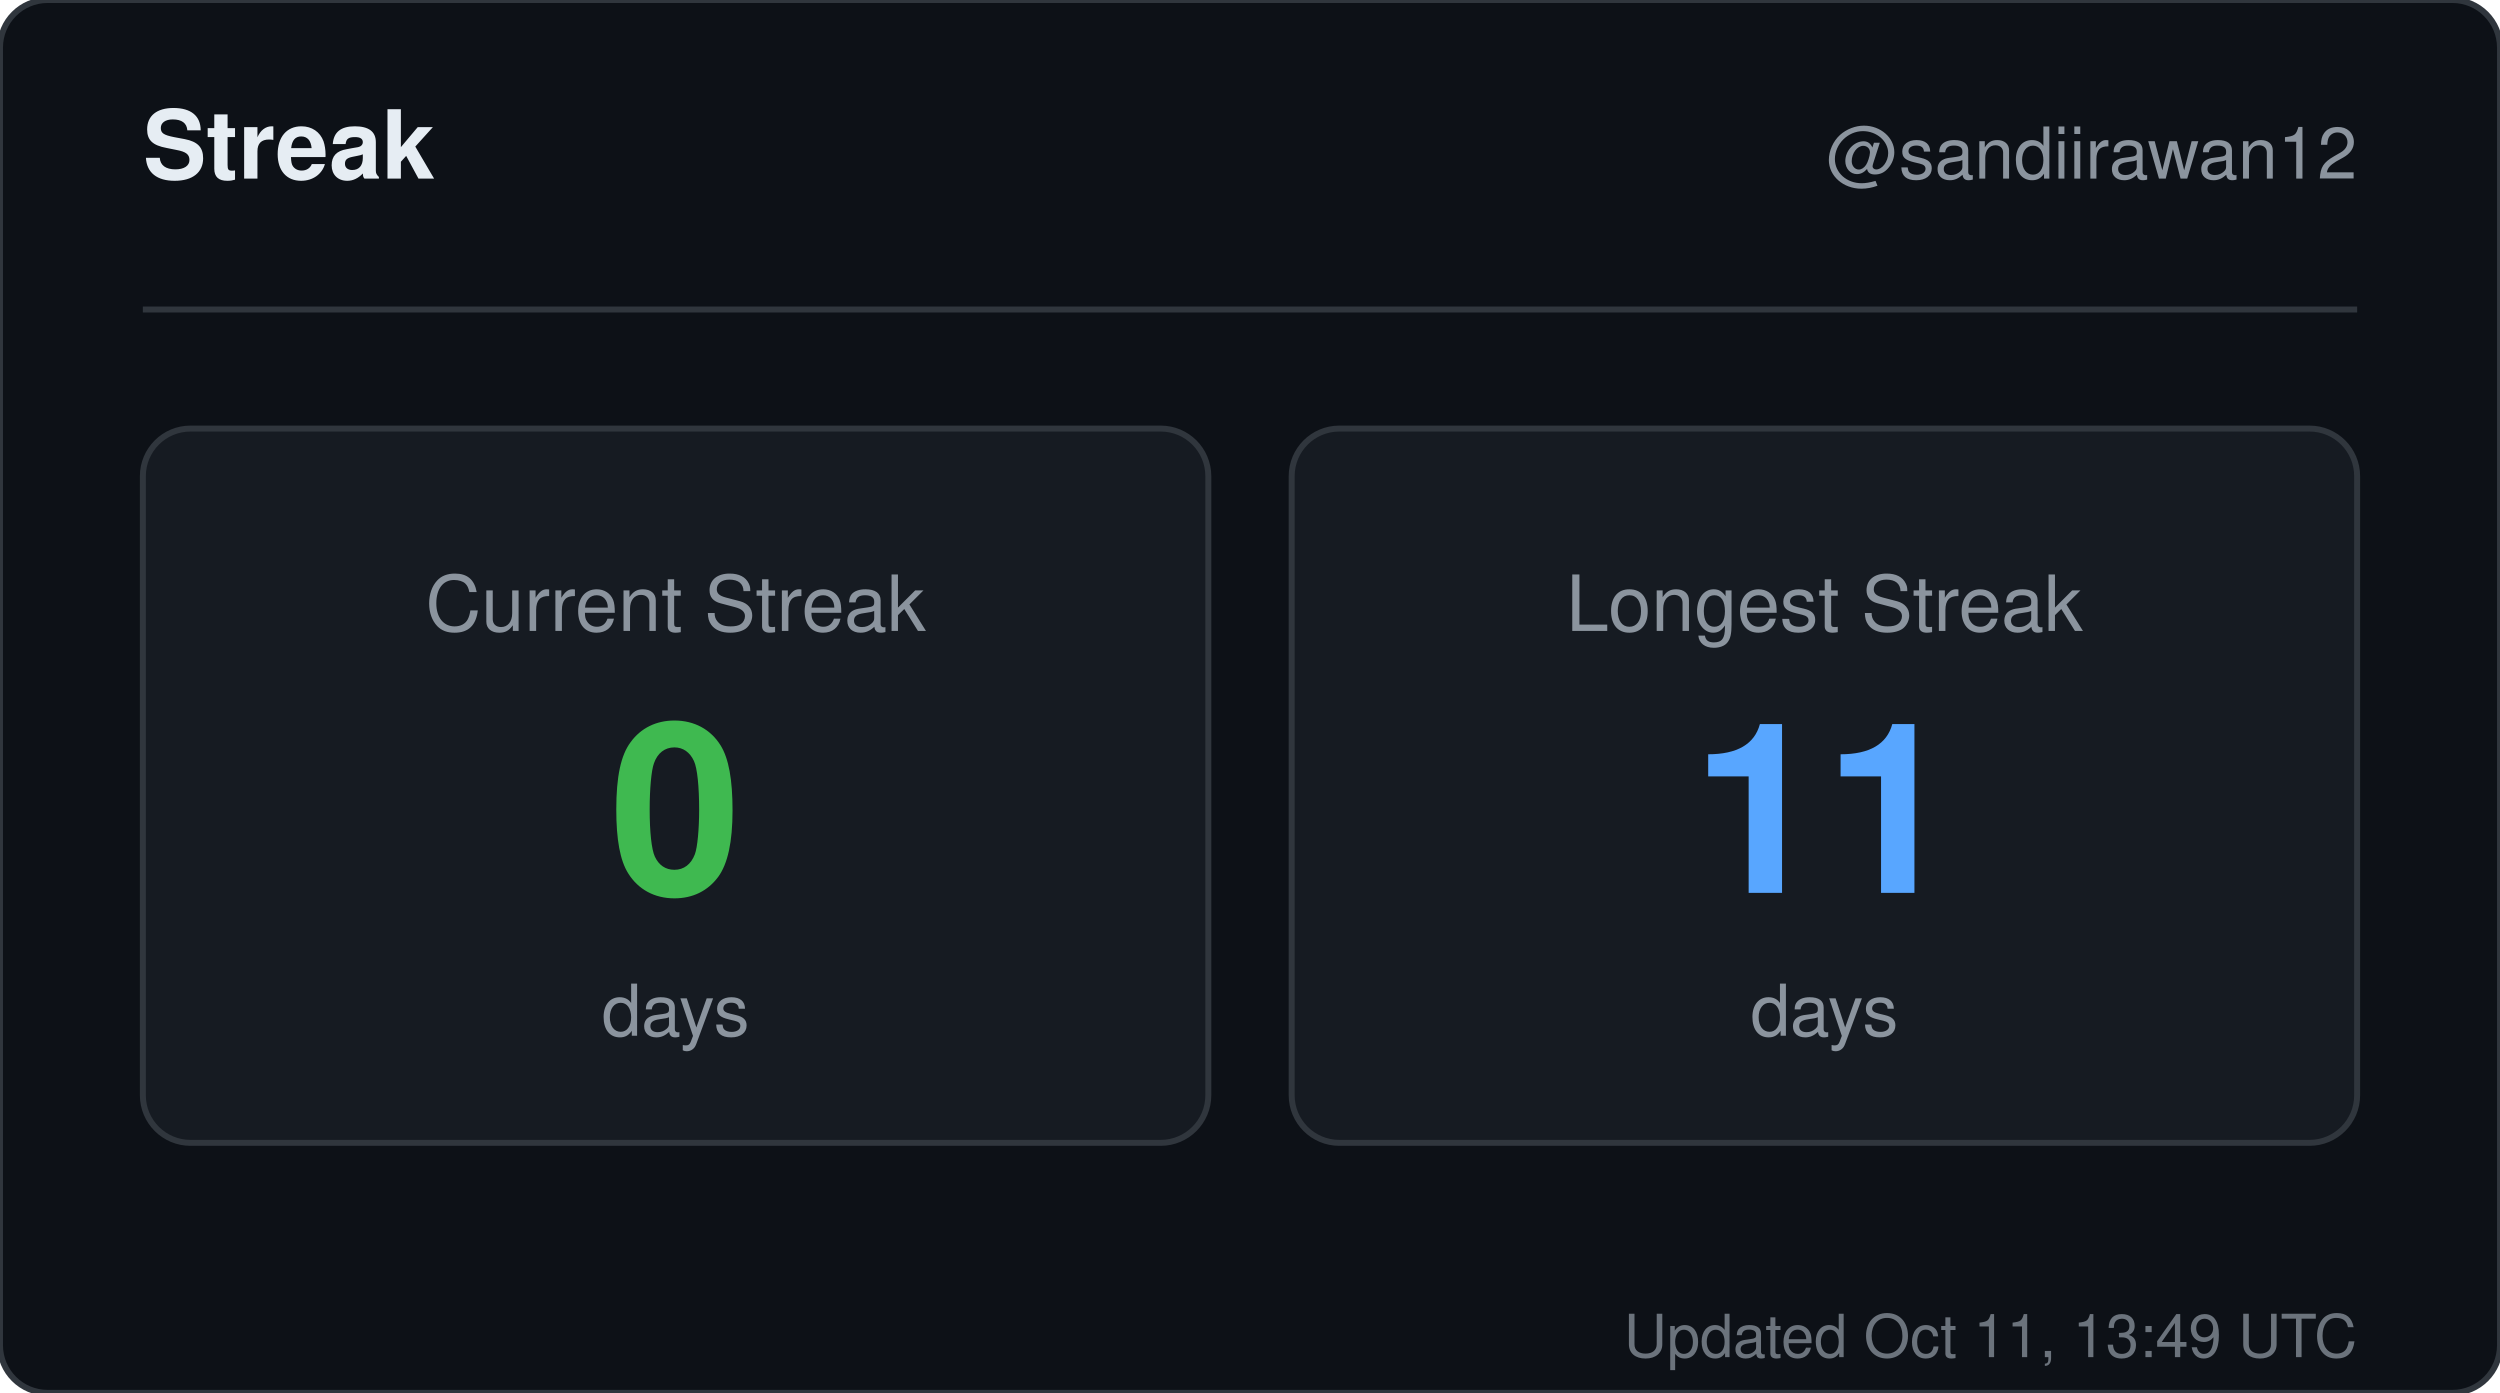
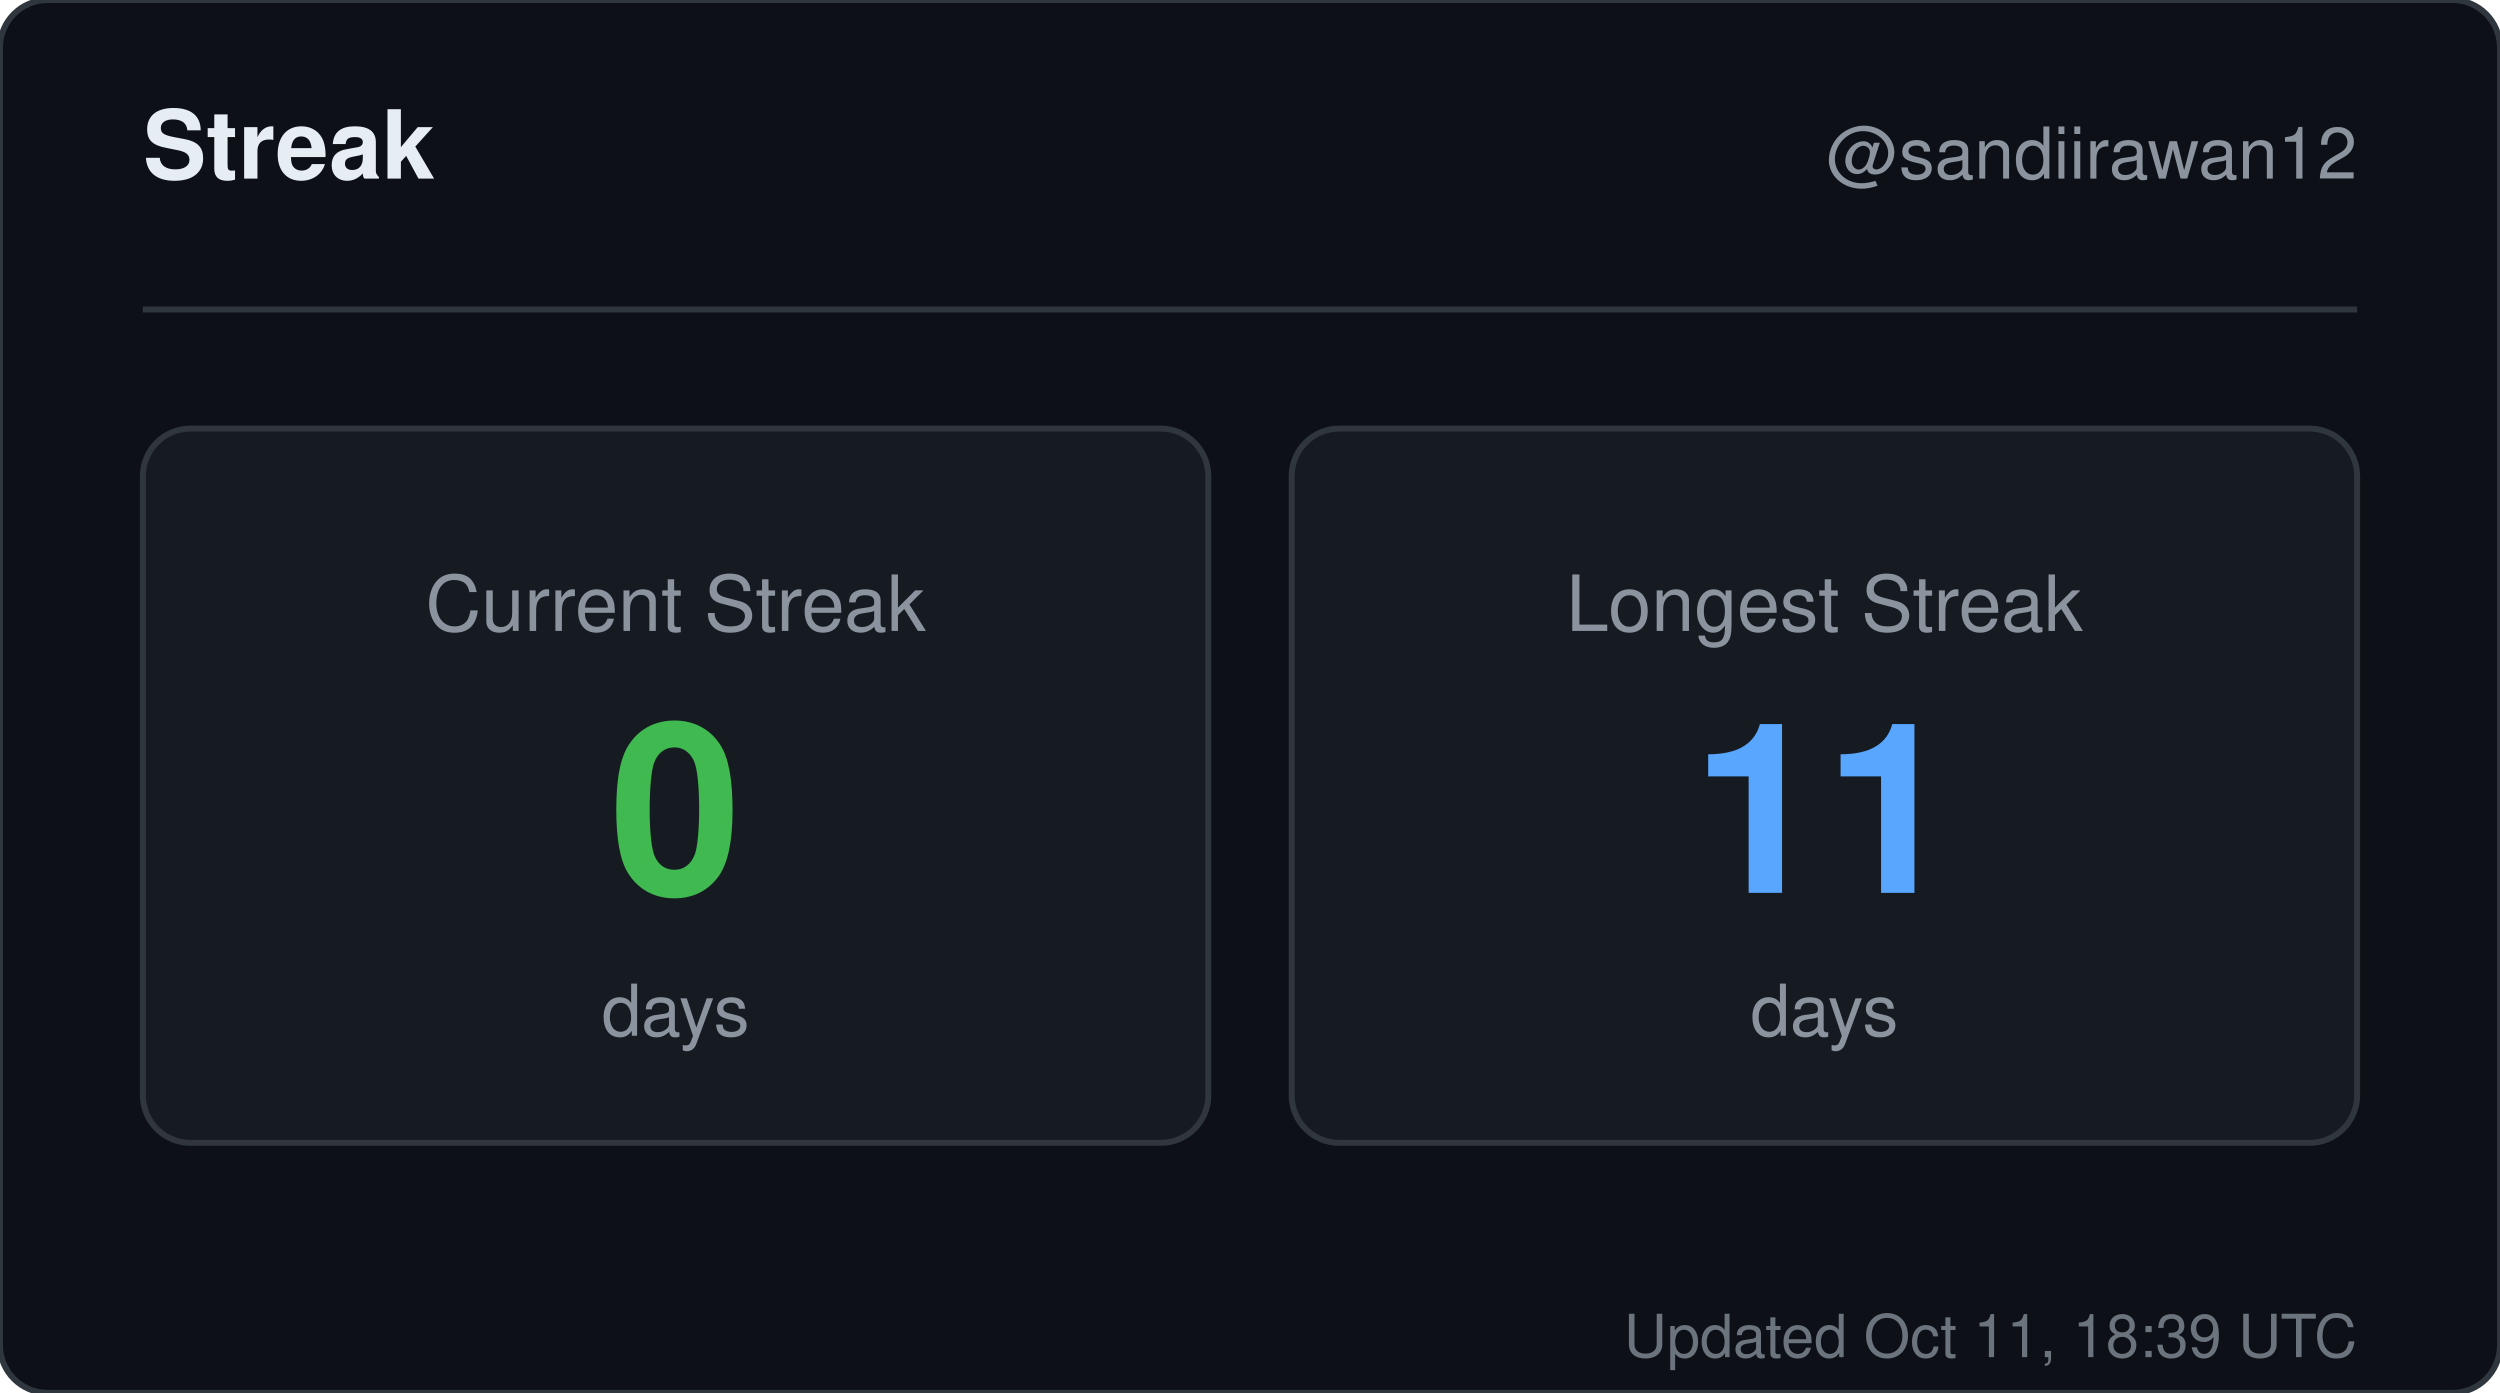
<svg xmlns="http://www.w3.org/2000/svg" width="420" height="234" viewBox="0 0 420 234" role="img" aria-label="Streak for sandiirawan12">
  <rect width="420" height="234" rx="8" fill="#0d1117" stroke="#30363d" />
  <g font-family="-apple-system, BlinkMacSystemFont, Segoe UI, Helvetica, Arial, sans-serif">
    <text x="24" y="30" fill="#e6edf3" font-size="16" font-weight="700">Streak</text>
    <text x="396" y="30" fill="#8b949e" font-size="12" text-anchor="end">@sandiirawan12</text>
    <line x1="24" y1="52" x2="396" y2="52" stroke="#30363d" />
    <rect x="24" y="72" width="179" height="120" rx="8" fill="#161b22" stroke="#30363d" />
    <text x="113.5" y="106" fill="#8b949e" font-size="13" text-anchor="middle">Current Streak</text>
    <text x="113.5" y="150" fill="#3fb950" font-size="40" font-weight="700" text-anchor="middle">0</text>
    <text x="113.5" y="174" fill="#8b949e" font-size="12" text-anchor="middle">days</text>
    <rect x="217" y="72" width="179" height="120" rx="8" fill="#161b22" stroke="#30363d" />
    <text x="306.5" y="106" fill="#8b949e" font-size="13" text-anchor="middle">Longest Streak</text>
    <text x="306.5" y="150" fill="#58a6ff" font-size="40" font-weight="700" text-anchor="middle">11</text>
    <text x="306.5" y="174" fill="#8b949e" font-size="12" text-anchor="middle">days</text>
-     <text x="396" y="228" fill="#8b949e" font-size="10" text-anchor="end" opacity="0.75">Updated Oct 11, 13:49 UTC</text>
+     <text x="396" y="228" fill="#8b949e" font-size="10" text-anchor="end" opacity="0.75">Updated Oct 11, 18:39 UTC</text>
  </g>
</svg>
